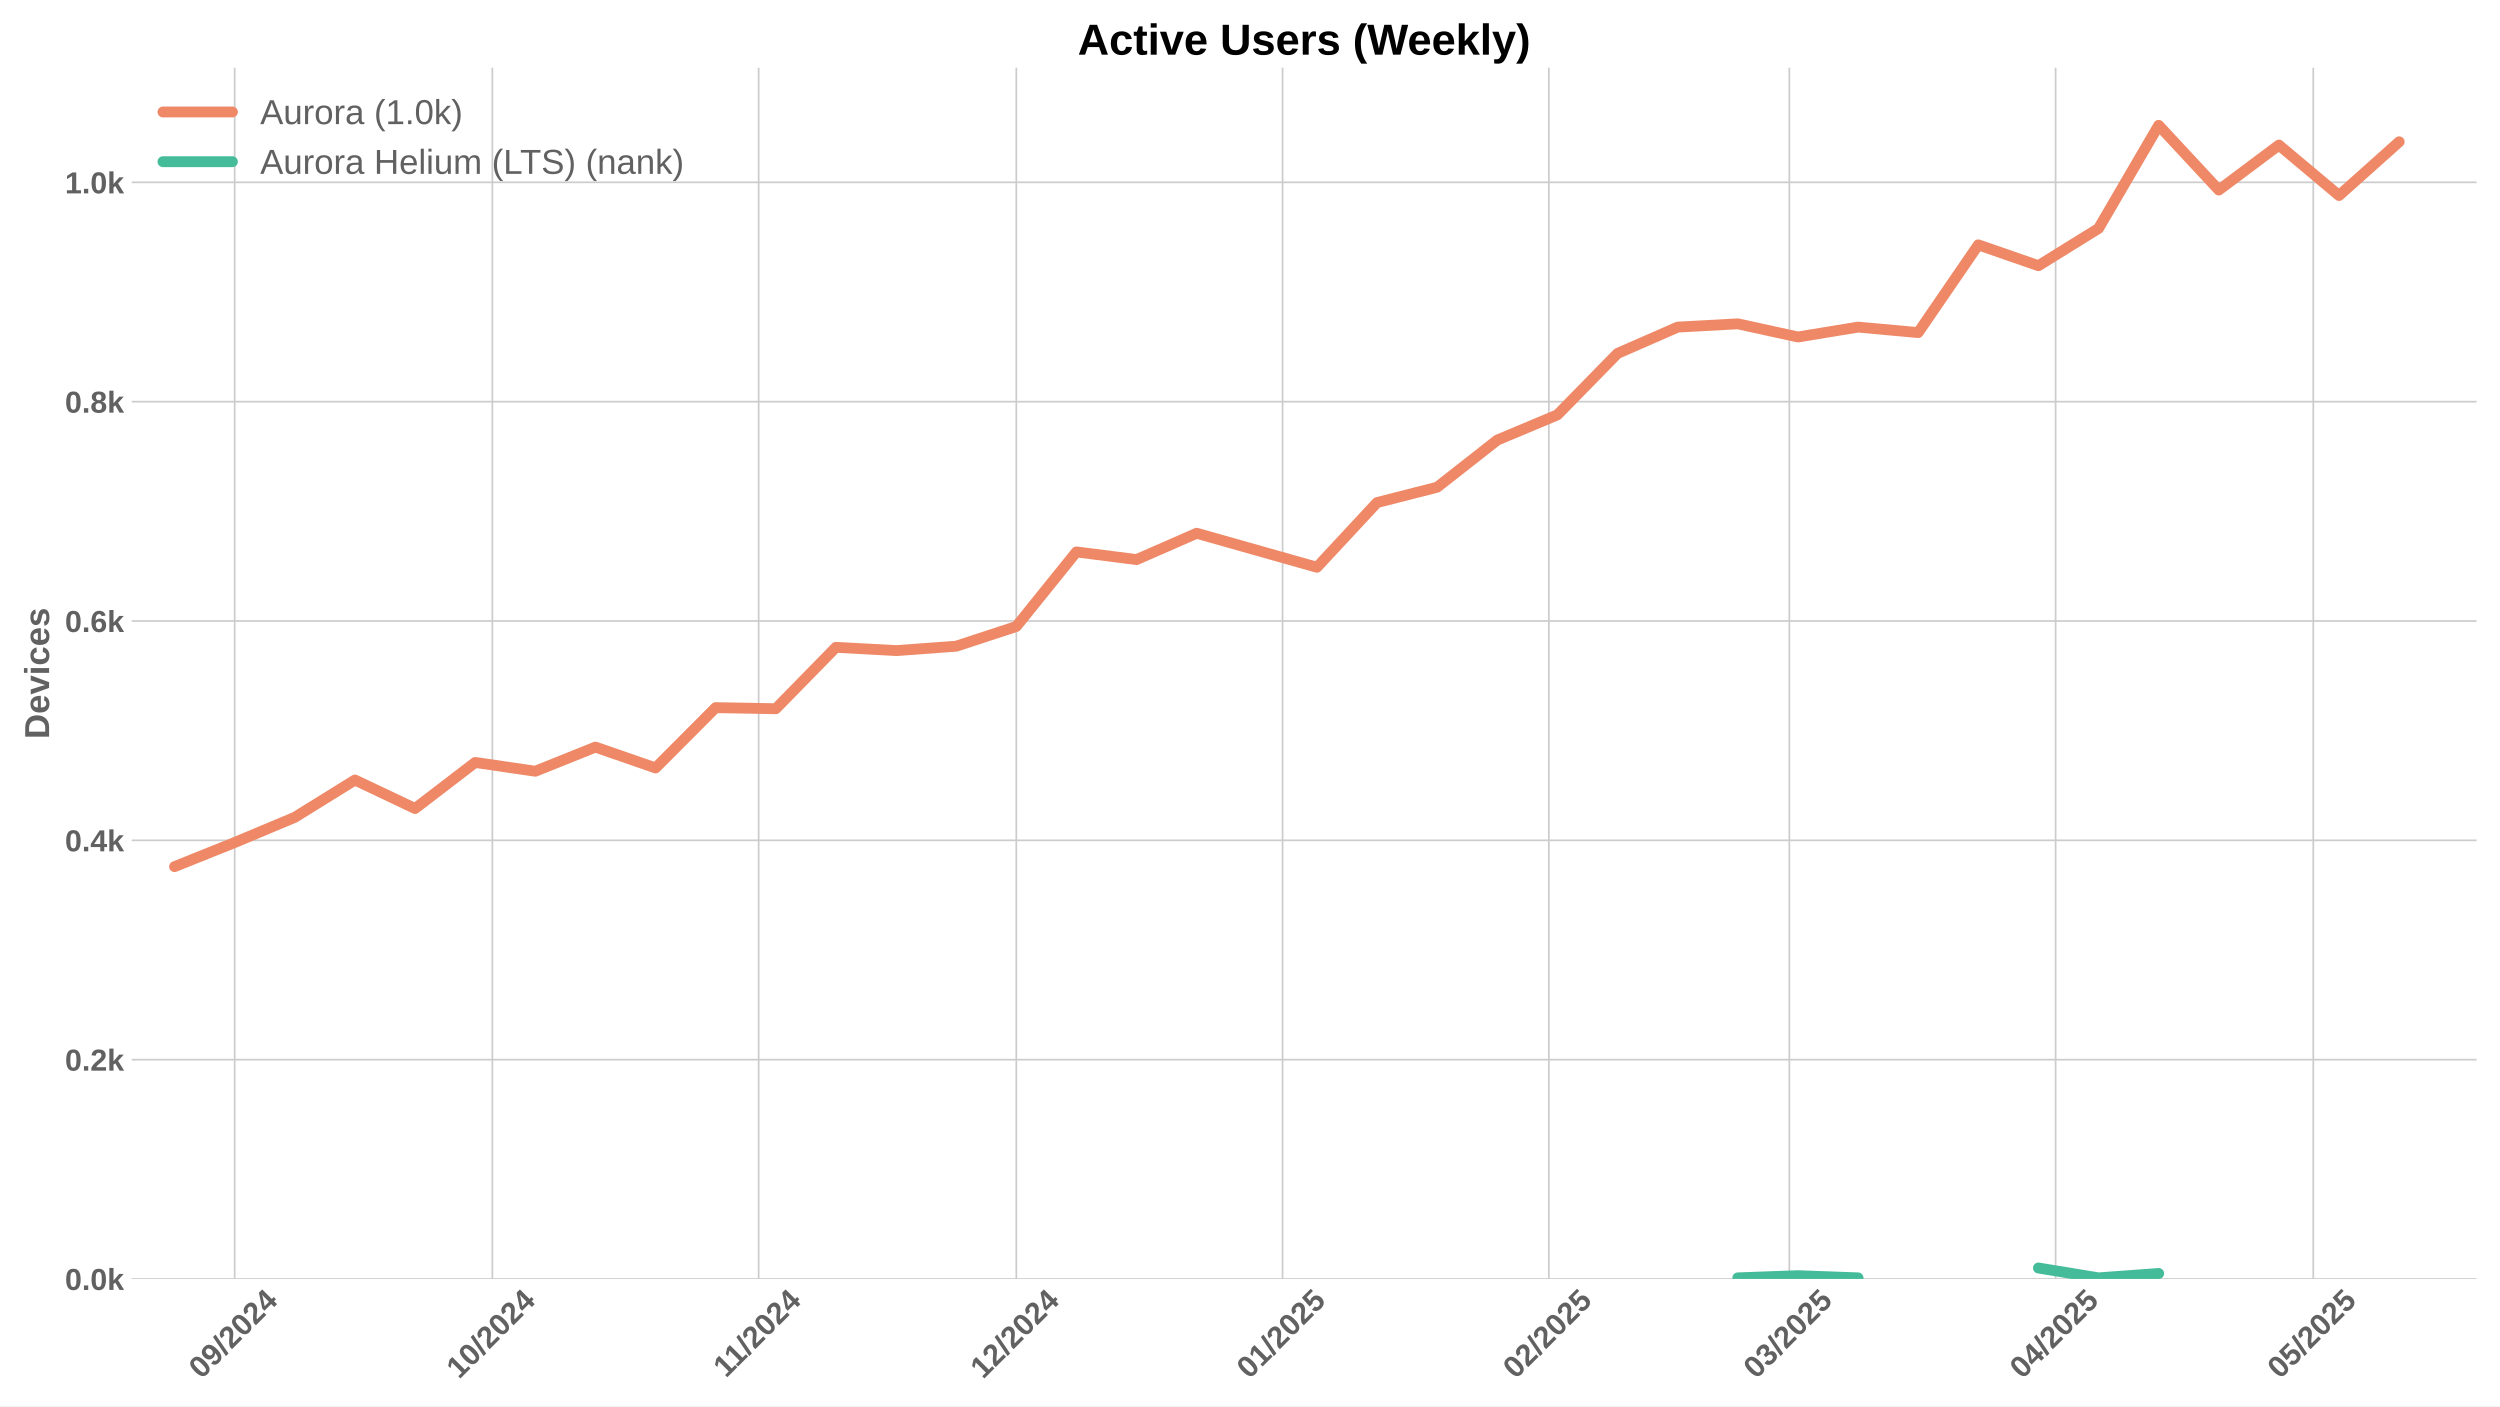
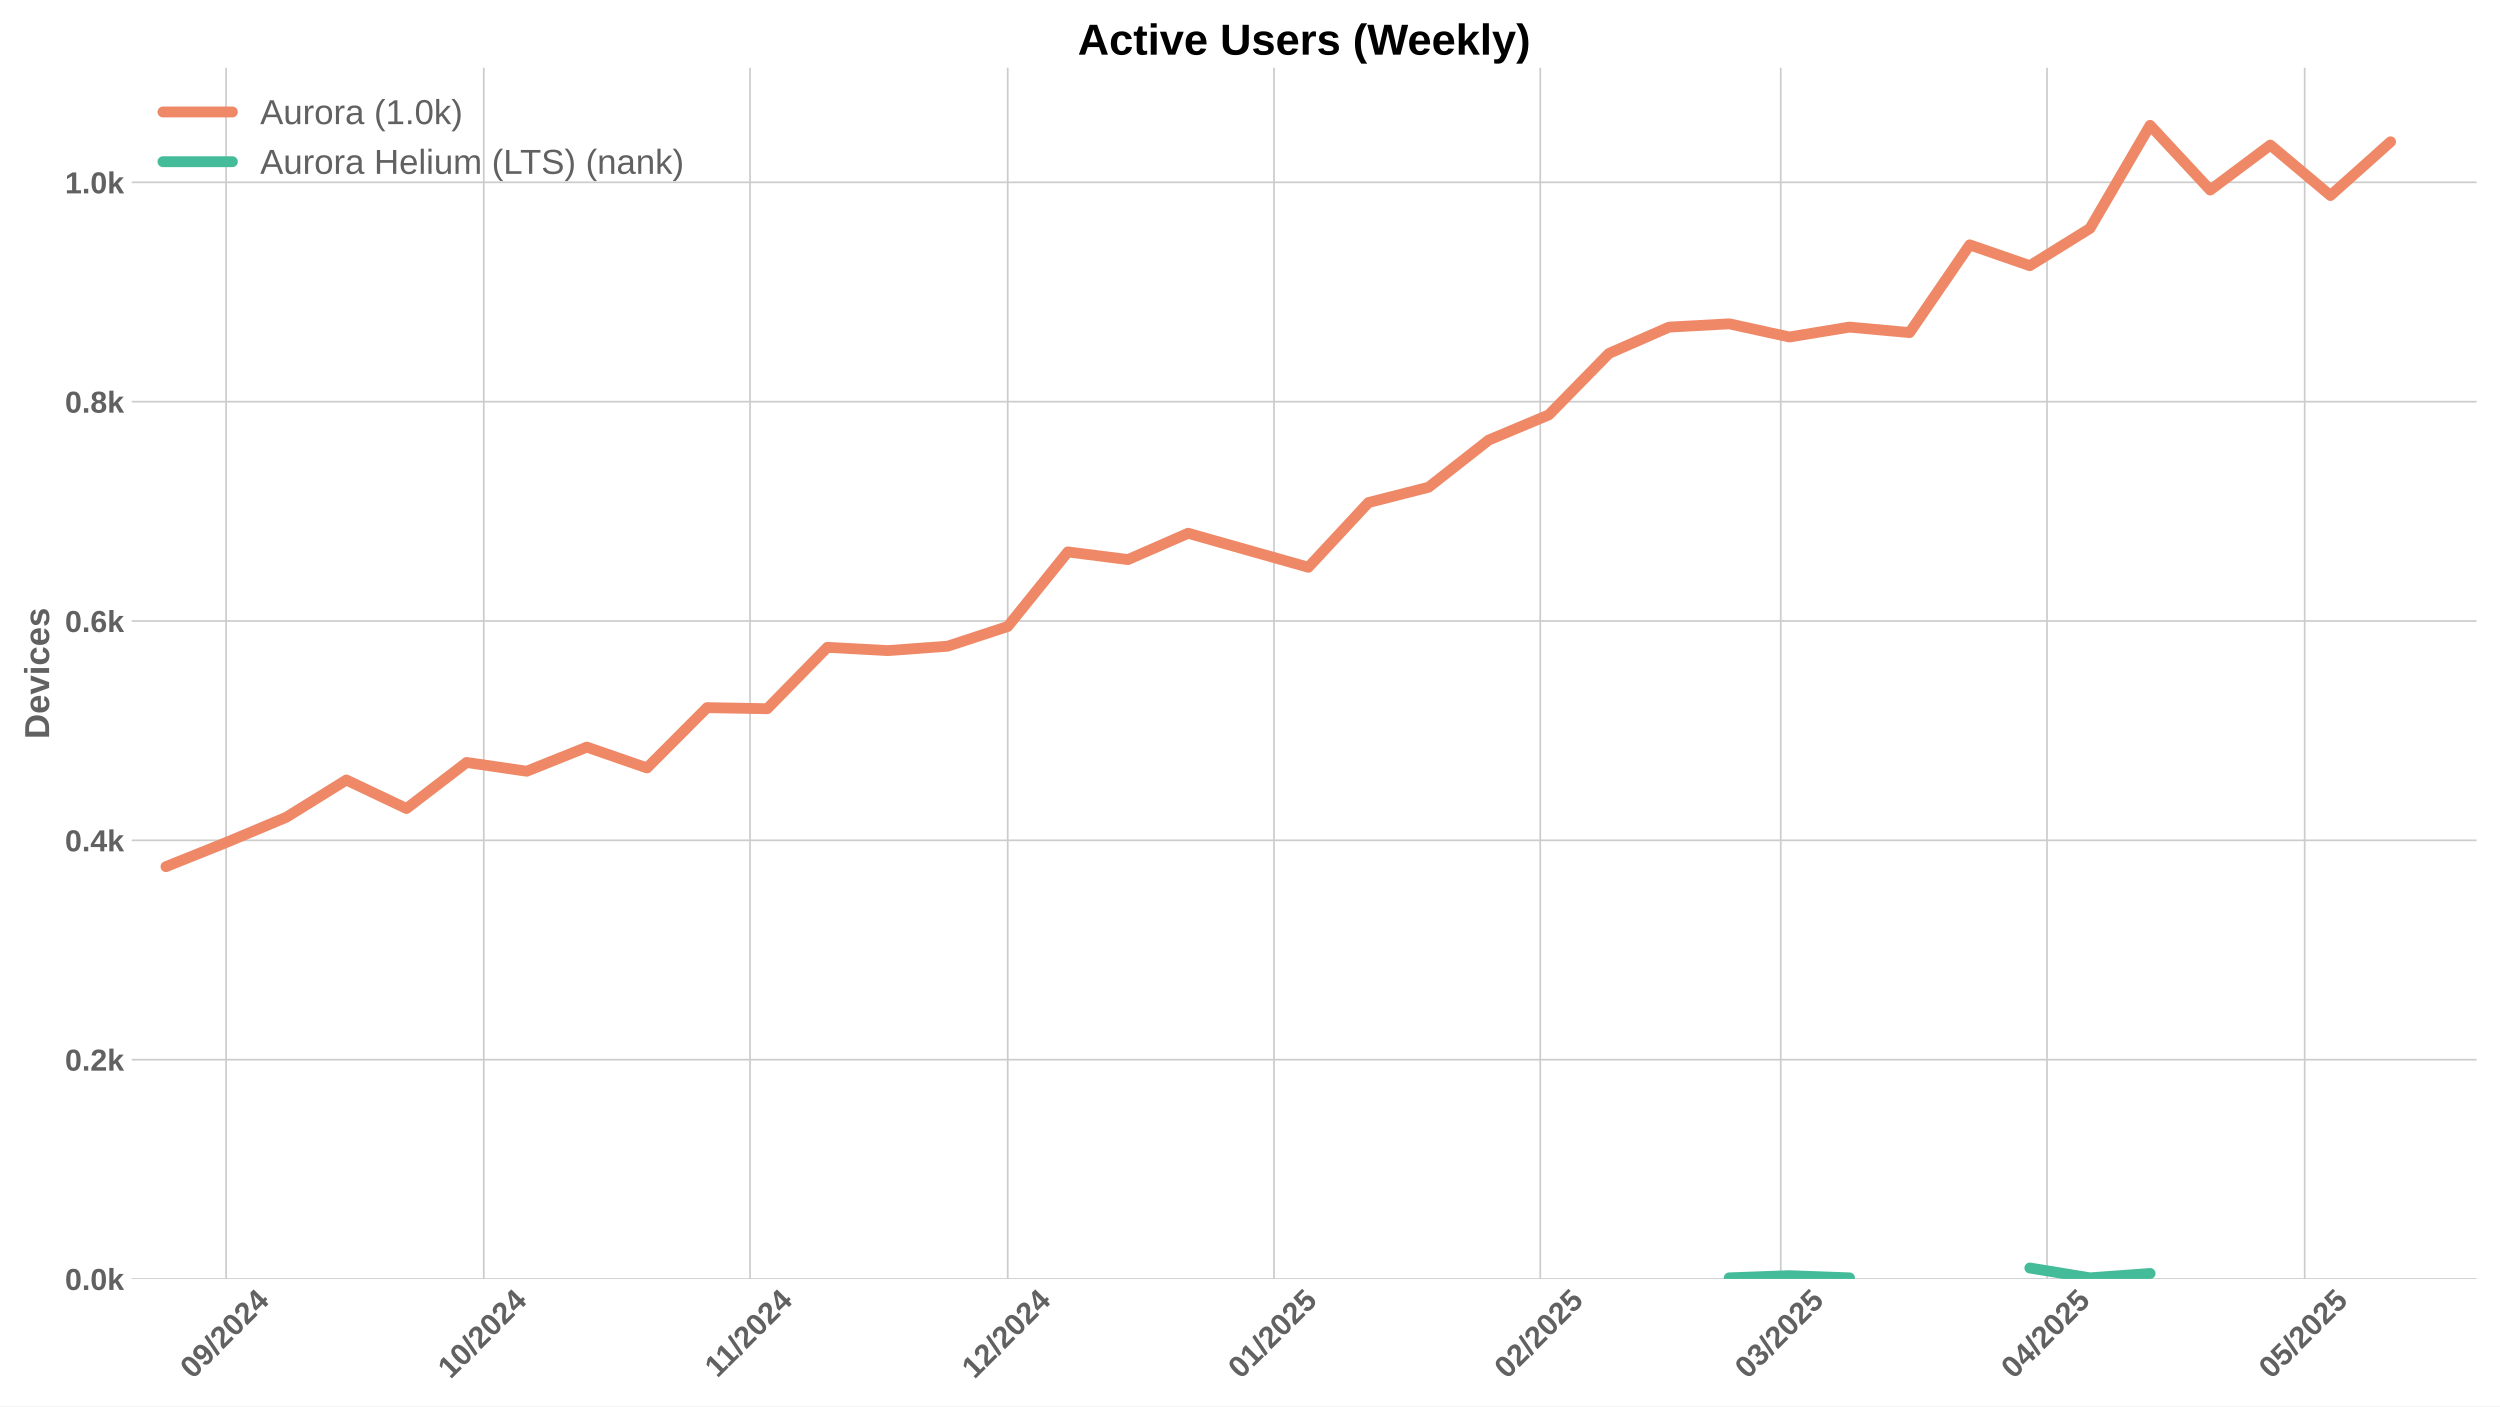
<svg xmlns="http://www.w3.org/2000/svg" xmlns:xlink="http://www.w3.org/1999/xlink" width="1152pt" height="648pt" viewBox="0 0 1152 648" version="1.1">
  <defs>
    <style type="text/css">*{stroke-linejoin: round; stroke-linecap: butt}</style>
  </defs>
  <g id="figure_1">
    <g id="patch_1">
      <path d="M 0 648  L 1152 648  L 1152 0  L 0 0  z " style="fill: #ffffff" />
    </g>
    <g id="axes_1">
      <g id="patch_2">
        <path d="M 60.69 589.343  L 1141.2 589.343  L 1141.2 31.2  L 60.69 31.2  z " style="fill: #ffffff" />
      </g>
      <g id="matplotlib.axis_1">
        <g id="xtick_1">
          <g id="line2d_1">
-             <path d="M 108.145 589.343  L 108.145 31.2  " clip-path="url(#p17cbebe943)" style="fill: none; stroke: #cccccc; stroke-width: 0.8; stroke-linecap: round" />
+             <path d="M 104.187 589.343  L 104.187 31.2  " clip-path="url(#p2a3b8eac26)" style="fill: none; stroke: #cccccc; stroke-width: 0.8; stroke-linecap: round" />
          </g>
          <g id="line2d_2" />
          <g id="text_1">
-             <g style="fill: #616161" transform="translate(92.81496 635.7977) rotate(-45) scale(0.14 -0.14)">
+             <g style="fill: #616161" transform="translate(88.85705 635.7977) rotate(-45) scale(0.14 -0.14)">
              <defs>
                <path id="LiberationSans-Bold-30" d="M 3297 2203  Q 3297 1088 2914 512  Q 2531 -63 1766 -63  Q 253 -63 253 2203  Q 253 2994 418 3494  Q 584 3994 915 4231  Q 1247 4469 1791 4469  Q 2572 4469 2934 3903  Q 3297 3338 3297 2203  z M 2416 2203  Q 2416 2813 2356 3150  Q 2297 3488 2165 3634  Q 2034 3781 1784 3781  Q 1519 3781 1383 3632  Q 1247 3484 1189 3148  Q 1131 2813 1131 2203  Q 1131 1600 1192 1261  Q 1253 922 1386 775  Q 1519 628 1772 628  Q 2022 628 2158 783  Q 2294 938 2355 1278  Q 2416 1619 2416 2203  z " transform="scale(0.015625)" />
                <path id="LiberationSans-Bold-39" d="M 3322 2272  Q 3322 1100 2894 518  Q 2466 -63 1678 -63  Q 1097 -63 767 185  Q 438 434 300 972  L 1125 1088  Q 1247 628 1688 628  Q 2056 628 2254 981  Q 2453 1334 2459 2028  Q 2341 1794 2070 1661  Q 1800 1528 1488 1528  Q 906 1528 564 1923  Q 222 2319 222 2994  Q 222 3688 623 4078  Q 1025 4469 1759 4469  Q 2550 4469 2936 3920  Q 3322 3372 3322 2272  z M 2394 2888  Q 2394 3297 2214 3539  Q 2034 3781 1738 3781  Q 1447 3781 1280 3570  Q 1113 3359 1113 2988  Q 1113 2622 1278 2401  Q 1444 2181 1741 2181  Q 2022 2181 2208 2373  Q 2394 2566 2394 2888  z " transform="scale(0.015625)" />
                <path id="LiberationSans-Bold-2f" d="M 63 -128  L 972 4638  L 1716 4638  L 822 -128  L 63 -128  z " transform="scale(0.015625)" />
                <path id="LiberationSans-Bold-32" d="M 222 0  L 222 609  Q 394 988 711 1347  Q 1028 1706 1509 2097  Q 1972 2472 2158 2715  Q 2344 2959 2344 3194  Q 2344 3769 1766 3769  Q 1484 3769 1336 3617  Q 1188 3466 1144 3163  L 259 3213  Q 334 3825 717 4147  Q 1100 4469 1759 4469  Q 2472 4469 2853 4144  Q 3234 3819 3234 3231  Q 3234 2922 3112 2672  Q 2991 2422 2800 2211  Q 2609 2000 2376 1815  Q 2144 1631 1925 1456  Q 1706 1281 1526 1103  Q 1347 925 1259 722  L 3303 722  L 3303 0  L 222 0  z " transform="scale(0.015625)" />
                <path id="LiberationSans-Bold-34" d="M 2938 897  L 2938 0  L 2100 0  L 2100 897  L 97 897  L 97 1556  L 1956 4403  L 2938 4403  L 2938 1550  L 3525 1550  L 3525 897  L 2938 897  z M 2100 2991  Q 2100 3159 2111 3356  Q 2122 3553 2128 3609  Q 2047 3434 1834 3103  L 813 1550  L 2100 1550  L 2100 2991  z " transform="scale(0.015625)" />
              </defs>
              <use xlink:href="#LiberationSans-Bold-30" />
              <use xlink:href="#LiberationSans-Bold-39" transform="translate(55.61523 0)" />
              <use xlink:href="#LiberationSans-Bold-2f" transform="translate(111.2305 0)" />
              <use xlink:href="#LiberationSans-Bold-32" transform="translate(139.0137 0)" />
              <use xlink:href="#LiberationSans-Bold-30" transform="translate(194.6289 0)" />
              <use xlink:href="#LiberationSans-Bold-32" transform="translate(250.2441 0)" />
              <use xlink:href="#LiberationSans-Bold-34" transform="translate(305.8594 0)" />
            </g>
          </g>
        </g>
        <g id="xtick_2">
          <g id="line2d_3">
-             <path d="M 226.883 589.343  L 226.883 31.2  " clip-path="url(#p17cbebe943)" style="fill: none; stroke: #cccccc; stroke-width: 0.8; stroke-linecap: round" />
+             <path d="M 222.925 589.343  L 222.925 31.2  " clip-path="url(#p2a3b8eac26)" style="fill: none; stroke: #cccccc; stroke-width: 0.8; stroke-linecap: round" />
          </g>
          <g id="line2d_4" />
          <g id="text_2">
-             <g style="fill: #616161" transform="translate(211.5523 635.7977) rotate(-45) scale(0.14 -0.14)">
+             <g style="fill: #616161" transform="translate(207.5944 635.7977) rotate(-45) scale(0.14 -0.14)">
              <defs>
                <path id="LiberationSans-Bold-31" d="M 403 0  L 403 653  L 1494 653  L 1494 3656  L 438 2997  L 438 3688  L 1541 4403  L 2372 4403  L 2372 653  L 3381 653  L 3381 0  L 403 0  z " transform="scale(0.015625)" />
              </defs>
              <use xlink:href="#LiberationSans-Bold-31" />
              <use xlink:href="#LiberationSans-Bold-30" transform="translate(55.61523 0)" />
              <use xlink:href="#LiberationSans-Bold-2f" transform="translate(111.2305 0)" />
              <use xlink:href="#LiberationSans-Bold-32" transform="translate(139.0137 0)" />
              <use xlink:href="#LiberationSans-Bold-30" transform="translate(194.6289 0)" />
              <use xlink:href="#LiberationSans-Bold-32" transform="translate(250.2441 0)" />
              <use xlink:href="#LiberationSans-Bold-34" transform="translate(305.8594 0)" />
            </g>
          </g>
        </g>
        <g id="xtick_3">
          <g id="line2d_5">
-             <path d="M 349.578 589.343  L 349.578 31.2  " clip-path="url(#p17cbebe943)" style="fill: none; stroke: #cccccc; stroke-width: 0.8; stroke-linecap: round" />
+             <path d="M 345.62 589.343  L 345.62 31.2  " clip-path="url(#p2a3b8eac26)" style="fill: none; stroke: #cccccc; stroke-width: 0.8; stroke-linecap: round" />
          </g>
          <g id="line2d_6" />
          <g id="text_3">
-             <g style="fill: #616161" transform="translate(334.5198 635.2532) rotate(-45) scale(0.14 -0.14)">
+             <g style="fill: #616161" transform="translate(330.5619 635.2532) rotate(-45) scale(0.14 -0.14)">
              <use xlink:href="#LiberationSans-Bold-31" />
              <use xlink:href="#LiberationSans-Bold-31" transform="translate(50.11523 0)" />
              <use xlink:href="#LiberationSans-Bold-2f" transform="translate(105.7305 0)" />
              <use xlink:href="#LiberationSans-Bold-32" transform="translate(133.5137 0)" />
              <use xlink:href="#LiberationSans-Bold-30" transform="translate(189.1289 0)" />
              <use xlink:href="#LiberationSans-Bold-32" transform="translate(244.7441 0)" />
              <use xlink:href="#LiberationSans-Bold-34" transform="translate(300.3594 0)" />
            </g>
          </g>
        </g>
        <g id="xtick_4">
          <g id="line2d_7">
-             <path d="M 468.315 589.343  L 468.315 31.2  " clip-path="url(#p17cbebe943)" style="fill: none; stroke: #cccccc; stroke-width: 0.8; stroke-linecap: round" />
+             <path d="M 464.357 589.343  L 464.357 31.2  " clip-path="url(#p2a3b8eac26)" style="fill: none; stroke: #cccccc; stroke-width: 0.8; stroke-linecap: round" />
          </g>
          <g id="line2d_8" />
          <g id="text_4">
-             <g style="fill: #616161" transform="translate(452.985 635.7977) rotate(-45) scale(0.14 -0.14)">
+             <g style="fill: #616161" transform="translate(449.027 635.7977) rotate(-45) scale(0.14 -0.14)">
              <use xlink:href="#LiberationSans-Bold-31" />
              <use xlink:href="#LiberationSans-Bold-32" transform="translate(55.61523 0)" />
              <use xlink:href="#LiberationSans-Bold-2f" transform="translate(111.2305 0)" />
              <use xlink:href="#LiberationSans-Bold-32" transform="translate(139.0137 0)" />
              <use xlink:href="#LiberationSans-Bold-30" transform="translate(194.6289 0)" />
              <use xlink:href="#LiberationSans-Bold-32" transform="translate(250.2441 0)" />
              <use xlink:href="#LiberationSans-Bold-34" transform="translate(305.8594 0)" />
            </g>
          </g>
        </g>
        <g id="xtick_5">
          <g id="line2d_9">
-             <path d="M 591.011 589.343  L 591.011 31.2  " clip-path="url(#p17cbebe943)" style="fill: none; stroke: #cccccc; stroke-width: 0.8; stroke-linecap: round" />
+             <path d="M 587.053 589.343  L 587.053 31.2  " clip-path="url(#p2a3b8eac26)" style="fill: none; stroke: #cccccc; stroke-width: 0.8; stroke-linecap: round" />
          </g>
          <g id="line2d_10" />
          <g id="text_5">
-             <g style="fill: #616161" transform="translate(575.6802 635.7977) rotate(-45) scale(0.14 -0.14)">
+             <g style="fill: #616161" transform="translate(571.7223 635.7977) rotate(-45) scale(0.14 -0.14)">
              <defs>
                <path id="LiberationSans-Bold-35" d="M 3381 1466  Q 3381 766 2945 351  Q 2509 -63 1750 -63  Q 1088 -63 689 235  Q 291 534 197 1100  L 1075 1172  Q 1144 891 1319 762  Q 1494 634 1759 634  Q 2088 634 2283 843  Q 2478 1053 2478 1447  Q 2478 1794 2293 2001  Q 2109 2209 1778 2209  Q 1413 2209 1181 1925  L 325 1925  L 478 4403  L 3125 4403  L 3125 3750  L 1275 3750  L 1203 2638  Q 1522 2919 2000 2919  Q 2628 2919 3004 2528  Q 3381 2138 3381 1466  z " transform="scale(0.015625)" />
              </defs>
              <use xlink:href="#LiberationSans-Bold-30" />
              <use xlink:href="#LiberationSans-Bold-31" transform="translate(55.61523 0)" />
              <use xlink:href="#LiberationSans-Bold-2f" transform="translate(111.2305 0)" />
              <use xlink:href="#LiberationSans-Bold-32" transform="translate(139.0137 0)" />
              <use xlink:href="#LiberationSans-Bold-30" transform="translate(194.6289 0)" />
              <use xlink:href="#LiberationSans-Bold-32" transform="translate(250.2441 0)" />
              <use xlink:href="#LiberationSans-Bold-35" transform="translate(305.8594 0)" />
            </g>
          </g>
        </g>
        <g id="xtick_6">
          <g id="line2d_11">
-             <path d="M 713.706 589.343  L 713.706 31.2  " clip-path="url(#p17cbebe943)" style="fill: none; stroke: #cccccc; stroke-width: 0.8; stroke-linecap: round" />
+             <path d="M 709.748 589.343  L 709.748 31.2  " clip-path="url(#p2a3b8eac26)" style="fill: none; stroke: #cccccc; stroke-width: 0.8; stroke-linecap: round" />
          </g>
          <g id="line2d_12" />
          <g id="text_6">
-             <g style="fill: #616161" transform="translate(698.3755 635.7977) rotate(-45) scale(0.14 -0.14)">
+             <g style="fill: #616161" transform="translate(694.4176 635.7977) rotate(-45) scale(0.14 -0.14)">
              <use xlink:href="#LiberationSans-Bold-30" />
              <use xlink:href="#LiberationSans-Bold-32" transform="translate(55.61523 0)" />
              <use xlink:href="#LiberationSans-Bold-2f" transform="translate(111.2305 0)" />
              <use xlink:href="#LiberationSans-Bold-32" transform="translate(139.0137 0)" />
              <use xlink:href="#LiberationSans-Bold-30" transform="translate(194.6289 0)" />
              <use xlink:href="#LiberationSans-Bold-32" transform="translate(250.2441 0)" />
              <use xlink:href="#LiberationSans-Bold-35" transform="translate(305.8594 0)" />
            </g>
          </g>
        </g>
        <g id="xtick_7">
          <g id="line2d_13">
-             <path d="M 824.527 589.343  L 824.527 31.2  " clip-path="url(#p17cbebe943)" style="fill: none; stroke: #cccccc; stroke-width: 0.8; stroke-linecap: round" />
+             <path d="M 820.569 589.343  L 820.569 31.2  " clip-path="url(#p2a3b8eac26)" style="fill: none; stroke: #cccccc; stroke-width: 0.8; stroke-linecap: round" />
          </g>
          <g id="line2d_14" />
          <g id="text_7">
-             <g style="fill: #616161" transform="translate(809.197 635.7977) rotate(-45) scale(0.14 -0.14)">
+             <g style="fill: #616161" transform="translate(805.2391 635.7977) rotate(-45) scale(0.14 -0.14)">
              <defs>
                <path id="LiberationSans-Bold-33" d="M 3328 1222  Q 3328 603 2922 265  Q 2516 -72 1766 -72  Q 1056 -72 637 254  Q 219 581 147 1197  L 1041 1275  Q 1125 641 1763 641  Q 2078 641 2253 797  Q 2428 953 2428 1275  Q 2428 1569 2215 1725  Q 2003 1881 1584 1881  L 1278 1881  L 1278 2591  L 1566 2591  Q 1944 2591 2134 2745  Q 2325 2900 2325 3188  Q 2325 3459 2173 3614  Q 2022 3769 1731 3769  Q 1459 3769 1292 3619  Q 1125 3469 1100 3194  L 222 3256  Q 291 3825 694 4147  Q 1097 4469 1747 4469  Q 2438 4469 2827 4158  Q 3216 3847 3216 3297  Q 3216 2884 2973 2618  Q 2731 2353 2275 2266  L 2275 2253  Q 2781 2194 3054 1920  Q 3328 1647 3328 1222  z " transform="scale(0.015625)" />
              </defs>
              <use xlink:href="#LiberationSans-Bold-30" />
              <use xlink:href="#LiberationSans-Bold-33" transform="translate(55.61523 0)" />
              <use xlink:href="#LiberationSans-Bold-2f" transform="translate(111.2305 0)" />
              <use xlink:href="#LiberationSans-Bold-32" transform="translate(139.0137 0)" />
              <use xlink:href="#LiberationSans-Bold-30" transform="translate(194.6289 0)" />
              <use xlink:href="#LiberationSans-Bold-32" transform="translate(250.2441 0)" />
              <use xlink:href="#LiberationSans-Bold-35" transform="translate(305.8594 0)" />
            </g>
          </g>
        </g>
        <g id="xtick_8">
          <g id="line2d_15">
-             <path d="M 947.223 589.343  L 947.223 31.2  " clip-path="url(#p17cbebe943)" style="fill: none; stroke: #cccccc; stroke-width: 0.8; stroke-linecap: round" />
+             <path d="M 943.265 589.343  L 943.265 31.2  " clip-path="url(#p2a3b8eac26)" style="fill: none; stroke: #cccccc; stroke-width: 0.8; stroke-linecap: round" />
          </g>
          <g id="line2d_16" />
          <g id="text_8">
-             <g style="fill: #616161" transform="translate(931.8923 635.7977) rotate(-45) scale(0.14 -0.14)">
+             <g style="fill: #616161" transform="translate(927.9344 635.7977) rotate(-45) scale(0.14 -0.14)">
              <use xlink:href="#LiberationSans-Bold-30" />
              <use xlink:href="#LiberationSans-Bold-34" transform="translate(55.61523 0)" />
              <use xlink:href="#LiberationSans-Bold-2f" transform="translate(111.2305 0)" />
              <use xlink:href="#LiberationSans-Bold-32" transform="translate(139.0137 0)" />
              <use xlink:href="#LiberationSans-Bold-30" transform="translate(194.6289 0)" />
              <use xlink:href="#LiberationSans-Bold-32" transform="translate(250.2441 0)" />
              <use xlink:href="#LiberationSans-Bold-35" transform="translate(305.8594 0)" />
            </g>
          </g>
        </g>
        <g id="xtick_9">
          <g id="line2d_17">
-             <path d="M 1065.96 589.343  L 1065.96 31.2  " clip-path="url(#p17cbebe943)" style="fill: none; stroke: #cccccc; stroke-width: 0.8; stroke-linecap: round" />
+             <path d="M 1062.002 589.343  L 1062.002 31.2  " clip-path="url(#p2a3b8eac26)" style="fill: none; stroke: #cccccc; stroke-width: 0.8; stroke-linecap: round" />
          </g>
          <g id="line2d_18" />
          <g id="text_9">
-             <g style="fill: #616161" transform="translate(1050.63 635.7977) rotate(-45) scale(0.14 -0.14)">
+             <g style="fill: #616161" transform="translate(1046.672 635.7977) rotate(-45) scale(0.14 -0.14)">
              <use xlink:href="#LiberationSans-Bold-30" />
              <use xlink:href="#LiberationSans-Bold-35" transform="translate(55.61523 0)" />
              <use xlink:href="#LiberationSans-Bold-2f" transform="translate(111.2305 0)" />
              <use xlink:href="#LiberationSans-Bold-32" transform="translate(139.0137 0)" />
              <use xlink:href="#LiberationSans-Bold-30" transform="translate(194.6289 0)" />
              <use xlink:href="#LiberationSans-Bold-32" transform="translate(250.2441 0)" />
              <use xlink:href="#LiberationSans-Bold-35" transform="translate(305.8594 0)" />
            </g>
          </g>
        </g>
      </g>
      <g id="matplotlib.axis_2">
        <g id="ytick_1">
          <g id="line2d_19">
-             <path d="M 60.69 589.343  L 1141.2 589.343  " clip-path="url(#p17cbebe943)" style="fill: none; stroke: #cccccc; stroke-width: 0.8; stroke-linecap: round" />
+             <path d="M 60.69 589.343  L 1141.2 589.343  " clip-path="url(#p2a3b8eac26)" style="fill: none; stroke: #cccccc; stroke-width: 0.8; stroke-linecap: round" />
          </g>
          <g id="line2d_20" />
          <g id="text_10">
            <g style="fill: #616161" transform="translate(29.94469 594.416) scale(0.14 -0.14)">
              <defs>
                <path id="LiberationSans-Bold-2e" d="M 434 0  L 434 953  L 1338 953  L 1338 0  L 434 0  z " transform="scale(0.015625)" />
                <path id="LiberationSans-Bold-6b" d="M 2606 0  L 1703 1531  L 1325 1269  L 1325 0  L 447 0  L 447 4638  L 1325 4638  L 1325 1981  L 2531 3381  L 3475 3381  L 2288 2063  L 3566 0  L 2606 0  z " transform="scale(0.015625)" />
              </defs>
              <use xlink:href="#LiberationSans-Bold-30" />
              <use xlink:href="#LiberationSans-Bold-2e" transform="translate(55.61523 0)" />
              <use xlink:href="#LiberationSans-Bold-30" transform="translate(83.39844 0)" />
              <use xlink:href="#LiberationSans-Bold-6b" transform="translate(139.0137 0)" />
            </g>
          </g>
        </g>
        <g id="ytick_2">
          <g id="line2d_21">
-             <path d="M 60.69 488.281  L 1141.2 488.281  " clip-path="url(#p17cbebe943)" style="fill: none; stroke: #cccccc; stroke-width: 0.8; stroke-linecap: round" />
+             <path d="M 60.69 488.281  L 1141.2 488.281  " clip-path="url(#p2a3b8eac26)" style="fill: none; stroke: #cccccc; stroke-width: 0.8; stroke-linecap: round" />
          </g>
          <g id="line2d_22" />
          <g id="text_11">
            <g style="fill: #616161" transform="translate(29.94469 493.3535) scale(0.14 -0.14)">
              <use xlink:href="#LiberationSans-Bold-30" />
              <use xlink:href="#LiberationSans-Bold-2e" transform="translate(55.61523 0)" />
              <use xlink:href="#LiberationSans-Bold-32" transform="translate(83.39844 0)" />
              <use xlink:href="#LiberationSans-Bold-6b" transform="translate(139.0137 0)" />
            </g>
          </g>
        </g>
        <g id="ytick_3">
          <g id="line2d_23">
-             <path d="M 60.69 387.218  L 1141.2 387.218  " clip-path="url(#p17cbebe943)" style="fill: none; stroke: #cccccc; stroke-width: 0.8; stroke-linecap: round" />
+             <path d="M 60.69 387.218  L 1141.2 387.218  " clip-path="url(#p2a3b8eac26)" style="fill: none; stroke: #cccccc; stroke-width: 0.8; stroke-linecap: round" />
          </g>
          <g id="line2d_24" />
          <g id="text_12">
            <g style="fill: #616161" transform="translate(29.94469 392.2909) scale(0.14 -0.14)">
              <use xlink:href="#LiberationSans-Bold-30" />
              <use xlink:href="#LiberationSans-Bold-2e" transform="translate(55.61523 0)" />
              <use xlink:href="#LiberationSans-Bold-34" transform="translate(83.39844 0)" />
              <use xlink:href="#LiberationSans-Bold-6b" transform="translate(139.0137 0)" />
            </g>
          </g>
        </g>
        <g id="ytick_4">
          <g id="line2d_25">
-             <path d="M 60.69 286.156  L 1141.2 286.156  " clip-path="url(#p17cbebe943)" style="fill: none; stroke: #cccccc; stroke-width: 0.8; stroke-linecap: round" />
+             <path d="M 60.69 286.156  L 1141.2 286.156  " clip-path="url(#p2a3b8eac26)" style="fill: none; stroke: #cccccc; stroke-width: 0.8; stroke-linecap: round" />
          </g>
          <g id="line2d_26" />
          <g id="text_13">
            <g style="fill: #616161" transform="translate(29.94469 291.2284) scale(0.14 -0.14)">
              <defs>
                <path id="LiberationSans-Bold-36" d="M 3328 1441  Q 3328 738 2934 337  Q 2541 -63 1847 -63  Q 1069 -63 651 482  Q 234 1028 234 2100  Q 234 3278 657 3873  Q 1081 4469 1869 4469  Q 2428 4469 2751 4222  Q 3075 3975 3209 3456  L 2381 3341  Q 2263 3775 1850 3775  Q 1497 3775 1295 3422  Q 1094 3069 1094 2350  Q 1234 2584 1484 2709  Q 1734 2834 2050 2834  Q 2641 2834 2984 2459  Q 3328 2084 3328 1441  z M 2447 1416  Q 2447 1791 2273 1989  Q 2100 2188 1797 2188  Q 1506 2188 1331 2002  Q 1156 1816 1156 1509  Q 1156 1125 1339 873  Q 1522 622 1819 622  Q 2116 622 2281 833  Q 2447 1044 2447 1416  z " transform="scale(0.015625)" />
              </defs>
              <use xlink:href="#LiberationSans-Bold-30" />
              <use xlink:href="#LiberationSans-Bold-2e" transform="translate(55.61523 0)" />
              <use xlink:href="#LiberationSans-Bold-36" transform="translate(83.39844 0)" />
              <use xlink:href="#LiberationSans-Bold-6b" transform="translate(139.0137 0)" />
            </g>
          </g>
        </g>
        <g id="ytick_5">
          <g id="line2d_27">
-             <path d="M 60.69 185.093  L 1141.2 185.093  " clip-path="url(#p17cbebe943)" style="fill: none; stroke: #cccccc; stroke-width: 0.8; stroke-linecap: round" />
+             <path d="M 60.69 185.093  L 1141.2 185.093  " clip-path="url(#p2a3b8eac26)" style="fill: none; stroke: #cccccc; stroke-width: 0.8; stroke-linecap: round" />
          </g>
          <g id="line2d_28" />
          <g id="text_14">
            <g style="fill: #616161" transform="translate(29.94469 190.1658) scale(0.14 -0.14)">
              <defs>
                <path id="LiberationSans-Bold-38" d="M 3363 1241  Q 3363 622 2953 279  Q 2544 -63 1784 -63  Q 1031 -63 617 278  Q 203 619 203 1234  Q 203 1656 447 1945  Q 691 2234 1100 2303  L 1100 2316  Q 744 2394 525 2669  Q 306 2944 306 3303  Q 306 3844 689 4156  Q 1072 4469 1772 4469  Q 2488 4469 2870 4164  Q 3253 3859 3253 3297  Q 3253 2938 3036 2666  Q 2819 2394 2453 2322  L 2453 2309  Q 2878 2241 3120 1961  Q 3363 1681 3363 1241  z M 2350 3250  Q 2350 3563 2206 3708  Q 2063 3853 1772 3853  Q 1203 3853 1203 3250  Q 1203 2619 1778 2619  Q 2066 2619 2208 2766  Q 2350 2913 2350 3250  z M 2453 1313  Q 2453 2003 1766 2003  Q 1447 2003 1276 1822  Q 1106 1641 1106 1300  Q 1106 913 1275 734  Q 1444 556 1791 556  Q 2131 556 2292 734  Q 2453 913 2453 1313  z " transform="scale(0.015625)" />
              </defs>
              <use xlink:href="#LiberationSans-Bold-30" />
              <use xlink:href="#LiberationSans-Bold-2e" transform="translate(55.61523 0)" />
              <use xlink:href="#LiberationSans-Bold-38" transform="translate(83.39844 0)" />
              <use xlink:href="#LiberationSans-Bold-6b" transform="translate(139.0137 0)" />
            </g>
          </g>
        </g>
        <g id="ytick_6">
          <g id="line2d_29">
-             <path d="M 60.69 84.03  L 1141.2 84.03  " clip-path="url(#p17cbebe943)" style="fill: none; stroke: #cccccc; stroke-width: 0.8; stroke-linecap: round" />
+             <path d="M 60.69 84.03  L 1141.2 84.03  " clip-path="url(#p2a3b8eac26)" style="fill: none; stroke: #cccccc; stroke-width: 0.8; stroke-linecap: round" />
          </g>
          <g id="line2d_30" />
          <g id="text_15">
            <g style="fill: #616161" transform="translate(29.94469 89.10326) scale(0.14 -0.14)">
              <use xlink:href="#LiberationSans-Bold-31" />
              <use xlink:href="#LiberationSans-Bold-2e" transform="translate(55.61523 0)" />
              <use xlink:href="#LiberationSans-Bold-30" transform="translate(83.39844 0)" />
              <use xlink:href="#LiberationSans-Bold-6b" transform="translate(139.0137 0)" />
            </g>
          </g>
        </g>
        <g id="text_16">
          <g style="fill: #616161" transform="translate(22.62469 340.5153) rotate(-90) scale(0.16 -0.16)">
            <defs>
              <path id="LiberationSans-Bold-44" d="M 4353 2234  Q 4353 1553 4086 1045  Q 3819 538 3330 269  Q 2841 0 2209 0  L 428 0  L 428 4403  L 2022 4403  Q 3134 4403 3743 3842  Q 4353 3281 4353 2234  z M 3425 2234  Q 3425 2944 3056 3317  Q 2688 3691 2003 3691  L 1350 3691  L 1350 713  L 2131 713  Q 2725 713 3075 1122  Q 3425 1531 3425 2234  z " transform="scale(0.015625)" />
              <path id="LiberationSans-Bold-65" d="M 1831 -63  Q 1069 -63 659 389  Q 250 841 250 1706  Q 250 2544 665 2994  Q 1081 3444 1844 3444  Q 2572 3444 2956 2961  Q 3341 2478 3341 1547  L 3341 1522  L 1172 1522  Q 1172 1028 1355 776  Q 1538 525 1875 525  Q 2341 525 2463 928  L 3291 856  Q 2931 -63 1831 -63  z M 1831 2891  Q 1522 2891 1355 2675  Q 1188 2459 1178 2072  L 2491 2072  Q 2466 2481 2294 2686  Q 2122 2891 1831 2891  z " transform="scale(0.015625)" />
              <path id="LiberationSans-Bold-76" d="M 2284 0  L 1234 0  L 25 3381  L 953 3381  L 1544 1491  Q 1591 1334 1766 709  Q 1797 838 1894 1159  Q 1991 1481 2613 3381  L 3531 3381  L 2284 0  z " transform="scale(0.015625)" />
              <path id="LiberationSans-Bold-69" d="M 447 3991  L 447 4638  L 1325 4638  L 1325 3991  L 447 3991  z M 447 0  L 447 3381  L 1325 3381  L 1325 0  L 447 0  z " transform="scale(0.015625)" />
              <path id="LiberationSans-Bold-63" d="M 1856 -63  Q 1088 -63 669 395  Q 250 853 250 1672  Q 250 2509 672 2976  Q 1094 3444 1869 3444  Q 2466 3444 2856 3144  Q 3247 2844 3347 2316  L 2463 2272  Q 2425 2531 2275 2686  Q 2125 2841 1850 2841  Q 1172 2841 1172 1706  Q 1172 538 1863 538  Q 2113 538 2281 695  Q 2450 853 2491 1166  L 3372 1125  Q 3325 778 3123 506  Q 2922 234 2594 85  Q 2266 -63 1856 -63  z " transform="scale(0.015625)" />
              <path id="LiberationSans-Bold-73" d="M 3297 988  Q 3297 497 2895 217  Q 2494 -63 1784 -63  Q 1088 -63 717 157  Q 347 378 225 844  L 997 959  Q 1063 719 1223 619  Q 1384 519 1784 519  Q 2153 519 2322 612  Q 2491 706 2491 906  Q 2491 1069 2355 1164  Q 2219 1259 1894 1325  Q 1150 1472 890 1598  Q 631 1725 495 1926  Q 359 2128 359 2422  Q 359 2906 732 3176  Q 1106 3447 1791 3447  Q 2394 3447 2761 3212  Q 3128 2978 3219 2534  L 2441 2453  Q 2403 2659 2256 2761  Q 2109 2863 1791 2863  Q 1478 2863 1322 2783  Q 1166 2703 1166 2516  Q 1166 2369 1286 2283  Q 1406 2197 1691 2141  Q 2088 2059 2395 1973  Q 2703 1888 2889 1769  Q 3075 1650 3186 1464  Q 3297 1278 3297 988  z " transform="scale(0.015625)" />
            </defs>
            <use xlink:href="#LiberationSans-Bold-44" />
            <use xlink:href="#LiberationSans-Bold-65" transform="translate(72.2168 0)" />
            <use xlink:href="#LiberationSans-Bold-76" transform="translate(127.832 0)" />
            <use xlink:href="#LiberationSans-Bold-69" transform="translate(183.4473 0)" />
            <use xlink:href="#LiberationSans-Bold-63" transform="translate(211.2305 0)" />
            <use xlink:href="#LiberationSans-Bold-65" transform="translate(266.8457 0)" />
            <use xlink:href="#LiberationSans-Bold-73" transform="translate(322.4609 0)" />
          </g>
        </g>
      </g>
      <g id="line2d_31">
-         <path d="M 80.44 399.346  L 108.145 388.229  L 135.851 376.607  L 163.556 359.426  L 191.261 372.564  L 218.967 351.341  L 246.672 355.383  L 274.378 344.267  L 302.083 353.867  L 329.788 326.075  L 357.494 326.581  L 385.199 298.283  L 412.904 299.799  L 440.61 297.778  L 468.315 288.682  L 496.021 254.321  L 523.726 257.858  L 551.431 245.731  L 606.842 261.395  L 634.548 231.582  L 662.253 224.507  L 689.958 202.779  L 717.664 191.157  L 745.369 162.859  L 773.074 150.732  L 800.78 149.216  L 828.485 155.28  L 856.191 150.732  L 883.896 153.258  L 911.601 112.833  L 939.307 122.434  L 967.012 105.254  L 994.718 57.754  L 1022.423 87.568  L 1050.128 66.85  L 1077.834 90.094  L 1105.539 65.334  " clip-path="url(#p17cbebe943)" style="fill: none; stroke: #ee8866; stroke-width: 5; stroke-linecap: round" />
+         <path d="M 76.482 399.346  L 104.187 388.229  L 131.893 376.607  L 159.598 359.426  L 187.304 372.564  L 215.009 351.341  L 242.714 355.383  L 270.42 344.267  L 298.125 353.867  L 325.83 326.075  L 353.536 326.581  L 381.241 298.283  L 408.947 299.799  L 436.652 297.778  L 464.357 288.682  L 492.063 254.321  L 519.768 257.858  L 547.473 245.731  L 602.884 261.395  L 630.59 231.582  L 658.295 224.507  L 686 202.779  L 713.706 191.157  L 741.411 162.859  L 769.117 150.732  L 796.822 149.216  L 824.527 155.28  L 852.233 150.732  L 879.938 153.258  L 907.644 112.833  L 935.349 122.434  L 963.054 105.254  L 990.76 57.754  L 1018.465 87.568  L 1046.17 66.85  L 1073.876 90.094  L 1101.581 65.334  " clip-path="url(#p2a3b8eac26)" style="fill: none; stroke: #ee8866; stroke-width: 5; stroke-linecap: round" />
      </g>
      <g id="line2d_32">
-         <path d="M 745.369 588.838  M 800.78 588.838  L 828.485 587.827  L 856.191 588.838  M 939.307 584.29  L 967.012 588.838  L 994.718 586.817  " clip-path="url(#p17cbebe943)" style="fill: none; stroke: #44bb99; stroke-width: 5; stroke-linecap: round" />
+         <path d="M 741.411 588.838  M 796.822 588.838  L 824.527 587.827  L 852.233 588.838  M 935.349 584.29  L 963.054 588.838  L 990.76 586.817  " clip-path="url(#p2a3b8eac26)" style="fill: none; stroke: #44bb99; stroke-width: 5; stroke-linecap: round" />
      </g>
      <g id="patch_3">
        <path d="M 60.69 589.343  L 60.69 31.2  " style="fill: none" />
      </g>
      <g id="patch_4">
        <path d="M 1141.2 589.343  L 1141.2 31.2  " style="fill: none" />
      </g>
      <g id="patch_5">
        <path d="M 60.69 589.343  L 1141.2 589.343  " style="fill: none" />
      </g>
      <g id="patch_6">
        <path d="M 60.69 31.2  L 1141.2 31.2  " style="fill: none" />
      </g>
      <g id="text_17">
        <g transform="translate(496.6341 25.2) scale(0.2 -0.2)">
          <defs>
            <path id="LiberationSans-Bold-41" d="M 3541 0  L 3150 1125  L 1472 1125  L 1081 0  L 159 0  L 1766 4403  L 2853 4403  L 4453 0  L 3541 0  z M 2309 3725  L 2291 3656  Q 2259 3544 2215 3400  Q 2172 3256 1678 1819  L 2944 1819  L 2509 3084  L 2375 3509  L 2309 3725  z " transform="scale(0.015625)" />
            <path id="LiberationSans-Bold-74" d="M 1313 -56  Q 925 -56 715 155  Q 506 366 506 794  L 506 2788  L 78 2788  L 78 3381  L 550 3381  L 825 4175  L 1375 4175  L 1375 3381  L 2016 3381  L 2016 2788  L 1375 2788  L 1375 1031  Q 1375 784 1469 667  Q 1563 550 1759 550  Q 1863 550 2053 594  L 2053 50  Q 1728 -56 1313 -56  z " transform="scale(0.015625)" />
            <path id="LiberationSans-Bold-20" transform="scale(0.015625)" />
            <path id="LiberationSans-Bold-55" d="M 2259 -63  Q 1350 -63 867 381  Q 384 825 384 1650  L 384 4403  L 1306 4403  L 1306 1722  Q 1306 1200 1554 929  Q 1803 659 2284 659  Q 2778 659 3043 942  Q 3309 1225 3309 1753  L 3309 4403  L 4231 4403  L 4231 1697  Q 4231 859 3714 398  Q 3197 -63 2259 -63  z " transform="scale(0.015625)" />
            <path id="LiberationSans-Bold-72" d="M 447 0  L 447 2588  Q 447 2866 439 3052  Q 431 3238 422 3381  L 1259 3381  Q 1269 3325 1284 3039  Q 1300 2753 1300 2659  L 1313 2659  Q 1441 3016 1541 3161  Q 1641 3306 1778 3376  Q 1916 3447 2122 3447  Q 2291 3447 2394 3400  L 2394 2666  Q 2181 2713 2019 2713  Q 1691 2713 1508 2447  Q 1325 2181 1325 1659  L 1325 0  L 447 0  z " transform="scale(0.015625)" />
            <path id="LiberationSans-Bold-28" d="M 1247 -1328  Q 756 -622 537 81  Q 319 784 319 1659  Q 319 2531 537 3232  Q 756 3934 1247 4638  L 2125 4638  Q 1631 3925 1407 3219  Q 1184 2513 1184 1656  Q 1184 803 1406 101  Q 1628 -600 2125 -1328  L 1247 -1328  z " transform="scale(0.015625)" />
            <path id="LiberationSans-Bold-57" d="M 4897 0  L 3803 0  L 3206 2547  Q 3097 2997 3022 3488  Q 2947 3078 2900 2864  Q 2853 2650 2234 0  L 1141 0  L 6 4403  L 941 4403  L 1578 1559  L 1722 872  Q 1809 1306 1892 1701  Q 1975 2097 2516 4403  L 3547 4403  L 4103 2059  Q 4169 1797 4325 872  L 4403 1234  L 4569 1953  L 5100 4403  L 6034 4403  L 4897 0  z " transform="scale(0.015625)" />
            <path id="LiberationSans-Bold-6c" d="M 447 0  L 447 4638  L 1325 4638  L 1325 0  L 447 0  z " transform="scale(0.015625)" />
            <path id="LiberationSans-Bold-79" d="M 884 -1328  Q 569 -1328 331 -1288  L 331 -663  Q 497 -688 634 -688  Q 822 -688 945 -628  Q 1069 -569 1167 -431  Q 1266 -294 1388 34  L 50 3381  L 978 3381  L 1509 1797  Q 1634 1456 1825 753  L 1903 1050  L 2106 1784  L 2606 3381  L 3525 3381  L 2188 -178  Q 1919 -828 1630 -1078  Q 1341 -1328 884 -1328  z " transform="scale(0.015625)" />
            <path id="LiberationSans-Bold-29" d="M 6 -1328  Q 506 -597 726 101  Q 947 800 947 1656  Q 947 2516 722 3223  Q 497 3931 6 4638  L 884 4638  Q 1378 3928 1595 3225  Q 1813 2522 1813 1659  Q 1813 791 1595 87  Q 1378 -616 884 -1328  L 6 -1328  z " transform="scale(0.015625)" />
          </defs>
          <use xlink:href="#LiberationSans-Bold-41" />
          <use xlink:href="#LiberationSans-Bold-63" transform="translate(72.2168 0)" />
          <use xlink:href="#LiberationSans-Bold-74" transform="translate(127.832 0)" />
          <use xlink:href="#LiberationSans-Bold-69" transform="translate(161.1328 0)" />
          <use xlink:href="#LiberationSans-Bold-76" transform="translate(188.916 0)" />
          <use xlink:href="#LiberationSans-Bold-65" transform="translate(244.5312 0)" />
          <use xlink:href="#LiberationSans-Bold-20" transform="translate(300.1465 0)" />
          <use xlink:href="#LiberationSans-Bold-55" transform="translate(327.9297 0)" />
          <use xlink:href="#LiberationSans-Bold-73" transform="translate(400.1465 0)" />
          <use xlink:href="#LiberationSans-Bold-65" transform="translate(455.7617 0)" />
          <use xlink:href="#LiberationSans-Bold-72" transform="translate(511.377 0)" />
          <use xlink:href="#LiberationSans-Bold-73" transform="translate(550.293 0)" />
          <use xlink:href="#LiberationSans-Bold-20" transform="translate(605.9082 0)" />
          <use xlink:href="#LiberationSans-Bold-28" transform="translate(633.6914 0)" />
          <use xlink:href="#LiberationSans-Bold-57" transform="translate(666.9922 0)" />
          <use xlink:href="#LiberationSans-Bold-65" transform="translate(759.627 0)" />
          <use xlink:href="#LiberationSans-Bold-65" transform="translate(815.2422 0)" />
          <use xlink:href="#LiberationSans-Bold-6b" transform="translate(870.8574 0)" />
          <use xlink:href="#LiberationSans-Bold-6c" transform="translate(926.4727 0)" />
          <use xlink:href="#LiberationSans-Bold-79" transform="translate(954.2559 0)" />
          <use xlink:href="#LiberationSans-Bold-29" transform="translate(1009.871 0)" />
        </g>
      </g>
      <g id="legend_1">
        <g id="line2d_33">
          <path d="M 75.09 51.595  L 91.09 51.595  L 107.09 51.595  " style="fill: none; stroke: #ee8866; stroke-width: 5; stroke-linecap: round" />
        </g>
        <g id="text_18">
          <g style="fill: #616161" transform="translate(119.89 57.195) scale(0.16 -0.16)">
            <defs>
              <path id="LiberationSans-41" d="M 3647 0  L 3144 1288  L 1138 1288  L 631 0  L 13 0  L 1809 4403  L 2488 4403  L 4256 0  L 3647 0  z M 2141 3953  L 2113 3866  Q 2034 3606 1881 3200  L 1319 1753  L 2966 1753  L 2400 3206  Q 2313 3422 2225 3694  L 2141 3953  z " transform="scale(0.015625)" />
              <path id="LiberationSans-75" d="M 981 3381  L 981 1238  Q 981 903 1047 718  Q 1113 534 1256 453  Q 1400 372 1678 372  Q 2084 372 2318 650  Q 2553 928 2553 1422  L 2553 3381  L 3116 3381  L 3116 722  Q 3116 131 3134 0  L 2603 0  Q 2600 16 2597 84  Q 2594 153 2589 242  Q 2584 331 2578 578  L 2569 578  Q 2375 228 2120 82  Q 1866 -63 1488 -63  Q 931 -63 673 214  Q 416 491 416 1128  L 416 3381  L 981 3381  z " transform="scale(0.015625)" />
              <path id="LiberationSans-72" d="M 444 0  L 444 2594  Q 444 2950 425 3381  L 956 3381  Q 981 2806 981 2691  L 994 2691  Q 1128 3125 1303 3284  Q 1478 3444 1797 3444  Q 1909 3444 2025 3413  L 2025 2897  Q 1913 2928 1725 2928  Q 1375 2928 1190 2626  Q 1006 2325 1006 1763  L 1006 0  L 444 0  z " transform="scale(0.015625)" />
              <path id="LiberationSans-6f" d="M 3291 1694  Q 3291 806 2900 371  Q 2509 -63 1766 -63  Q 1025 -63 647 389  Q 269 841 269 1694  Q 269 3444 1784 3444  Q 2559 3444 2925 3017  Q 3291 2591 3291 1694  z M 2700 1694  Q 2700 2394 2492 2711  Q 2284 3028 1794 3028  Q 1300 3028 1079 2704  Q 859 2381 859 1694  Q 859 1025 1076 689  Q 1294 353 1759 353  Q 2266 353 2483 678  Q 2700 1003 2700 1694  z " transform="scale(0.015625)" />
              <path id="LiberationSans-61" d="M 1294 -63  Q 784 -63 528 206  Q 272 475 272 944  Q 272 1469 617 1750  Q 963 2031 1731 2050  L 2491 2063  L 2491 2247  Q 2491 2659 2316 2837  Q 2141 3016 1766 3016  Q 1388 3016 1216 2887  Q 1044 2759 1009 2478  L 422 2531  Q 566 3444 1778 3444  Q 2416 3444 2737 3151  Q 3059 2859 3059 2306  L 3059 850  Q 3059 600 3125 473  Q 3191 347 3375 347  Q 3456 347 3559 369  L 3559 19  Q 3347 -31 3125 -31  Q 2813 -31 2670 133  Q 2528 297 2509 647  L 2491 647  Q 2275 259 1989 98  Q 1703 -63 1294 -63  z M 1422 359  Q 1731 359 1972 500  Q 2213 641 2352 886  Q 2491 1131 2491 1391  L 2491 1669  L 1875 1656  Q 1478 1650 1273 1575  Q 1069 1500 959 1344  Q 850 1188 850 934  Q 850 659 998 509  Q 1147 359 1422 359  z " transform="scale(0.015625)" />
              <path id="LiberationSans-20" transform="scale(0.015625)" />
              <path id="LiberationSans-28" d="M 397 1663  Q 397 2566 680 3284  Q 963 4003 1550 4638  L 2094 4638  Q 1509 3988 1236 3256  Q 963 2525 963 1656  Q 963 791 1233 62  Q 1503 -666 2094 -1325  L 1550 -1325  Q 959 -688 678 32  Q 397 753 397 1650  L 397 1663  z " transform="scale(0.015625)" />
              <path id="LiberationSans-31" d="M 488 0  L 488 478  L 1609 478  L 1609 3866  L 616 3156  L 616 3688  L 1656 4403  L 2175 4403  L 2175 478  L 3247 478  L 3247 0  L 488 0  z " transform="scale(0.015625)" />
              <path id="LiberationSans-2e" d="M 584 0  L 584 684  L 1194 684  L 1194 0  L 584 0  z " transform="scale(0.015625)" />
              <path id="LiberationSans-30" d="M 3309 2203  Q 3309 1100 2920 518  Q 2531 -63 1772 -63  Q 1013 -63 631 515  Q 250 1094 250 2203  Q 250 3338 620 3903  Q 991 4469 1791 4469  Q 2569 4469 2939 3897  Q 3309 3325 3309 2203  z M 2738 2203  Q 2738 3156 2517 3584  Q 2297 4013 1791 4013  Q 1272 4013 1045 3591  Q 819 3169 819 2203  Q 819 1266 1048 831  Q 1278 397 1778 397  Q 2275 397 2506 840  Q 2738 1284 2738 2203  z " transform="scale(0.015625)" />
              <path id="LiberationSans-6b" d="M 2550 0  L 1406 1544  L 994 1203  L 994 0  L 431 0  L 431 4638  L 994 4638  L 994 1741  L 2478 3381  L 3138 3381  L 1766 1928  L 3209 0  L 2550 0  z " transform="scale(0.015625)" />
              <path id="LiberationSans-29" d="M 1734 1650  Q 1734 747 1451 28  Q 1169 -691 581 -1325  L 38 -1325  Q 625 -669 897 57  Q 1169 784 1169 1656  Q 1169 2528 895 3256  Q 622 3984 38 4638  L 581 4638  Q 1172 4000 1453 3279  Q 1734 2559 1734 1663  L 1734 1650  z " transform="scale(0.015625)" />
            </defs>
            <use xlink:href="#LiberationSans-41" />
            <use xlink:href="#LiberationSans-75" transform="translate(66.69922 0)" />
            <use xlink:href="#LiberationSans-72" transform="translate(122.3145 0)" />
            <use xlink:href="#LiberationSans-6f" transform="translate(155.6152 0)" />
            <use xlink:href="#LiberationSans-72" transform="translate(211.2305 0)" />
            <use xlink:href="#LiberationSans-61" transform="translate(244.5312 0)" />
            <use xlink:href="#LiberationSans-20" transform="translate(300.1465 0)" />
            <use xlink:href="#LiberationSans-28" transform="translate(327.9297 0)" />
            <use xlink:href="#LiberationSans-31" transform="translate(361.2305 0)" />
            <use xlink:href="#LiberationSans-2e" transform="translate(416.8457 0)" />
            <use xlink:href="#LiberationSans-30" transform="translate(444.6289 0)" />
            <use xlink:href="#LiberationSans-6b" transform="translate(500.2441 0)" />
            <use xlink:href="#LiberationSans-29" transform="translate(550.2441 0)" />
          </g>
        </g>
        <g id="line2d_34">
          <path d="M 75.09 74.51  L 91.09 74.51  L 107.09 74.51  " style="fill: none; stroke: #44bb99; stroke-width: 5; stroke-linecap: round" />
        </g>
        <g id="text_19">
          <g style="fill: #616161" transform="translate(119.89 80.11) scale(0.16 -0.16)">
            <defs>
              <path id="LiberationSans-48" d="M 3503 0  L 3503 2041  L 1122 2041  L 1122 0  L 525 0  L 525 4403  L 1122 4403  L 1122 2541  L 3503 2541  L 3503 4403  L 4100 4403  L 4100 0  L 3503 0  z " transform="scale(0.015625)" />
              <path id="LiberationSans-65" d="M 863 1572  Q 863 991 1103 675  Q 1344 359 1806 359  Q 2172 359 2392 506  Q 2613 653 2691 878  L 3184 738  Q 2881 -63 1806 -63  Q 1056 -63 664 384  Q 272 831 272 1713  Q 272 2550 664 2997  Q 1056 3444 1784 3444  Q 3275 3444 3275 1647  L 3275 1572  L 863 1572  z M 2694 2003  Q 2647 2538 2422 2783  Q 2197 3028 1775 3028  Q 1366 3028 1127 2754  Q 888 2481 869 2003  L 2694 2003  z " transform="scale(0.015625)" />
              <path id="LiberationSans-6c" d="M 431 0  L 431 4638  L 994 4638  L 994 0  L 431 0  z " transform="scale(0.015625)" />
              <path id="LiberationSans-69" d="M 428 4100  L 428 4638  L 991 4638  L 991 4100  L 428 4100  z M 428 0  L 428 3381  L 991 3381  L 991 0  L 428 0  z " transform="scale(0.015625)" />
              <path id="LiberationSans-6d" d="M 2400 0  L 2400 2144  Q 2400 2634 2265 2821  Q 2131 3009 1781 3009  Q 1422 3009 1212 2734  Q 1003 2459 1003 1959  L 1003 0  L 444 0  L 444 2659  Q 444 3250 425 3381  L 956 3381  Q 959 3366 962 3297  Q 966 3228 970 3139  Q 975 3050 981 2803  L 991 2803  Q 1172 3163 1406 3303  Q 1641 3444 1978 3444  Q 2363 3444 2586 3291  Q 2809 3138 2897 2803  L 2906 2803  Q 3081 3144 3329 3294  Q 3578 3444 3931 3444  Q 4444 3444 4676 3166  Q 4909 2888 4909 2253  L 4909 0  L 4353 0  L 4353 2144  Q 4353 2634 4218 2821  Q 4084 3009 3734 3009  Q 3366 3009 3161 2736  Q 2956 2463 2956 1959  L 2956 0  L 2400 0  z " transform="scale(0.015625)" />
              <path id="LiberationSans-4c" d="M 525 0  L 525 4403  L 1122 4403  L 1122 488  L 3347 488  L 3347 0  L 525 0  z " transform="scale(0.015625)" />
              <path id="LiberationSans-54" d="M 2250 3916  L 2250 0  L 1656 0  L 1656 3916  L 144 3916  L 144 4403  L 3763 4403  L 3763 3916  L 2250 3916  z " transform="scale(0.015625)" />
              <path id="LiberationSans-53" d="M 3975 1216  Q 3975 606 3498 271  Q 3022 -63 2156 -63  Q 547 -63 291 1056  L 869 1172  Q 969 775 1294 589  Q 1619 403 2178 403  Q 2756 403 3070 601  Q 3384 800 3384 1184  Q 3384 1400 3286 1534  Q 3188 1669 3009 1756  Q 2831 1844 2584 1903  Q 2338 1963 2038 2031  Q 1516 2147 1245 2262  Q 975 2378 819 2520  Q 663 2663 580 2853  Q 497 3044 497 3291  Q 497 3856 930 4162  Q 1363 4469 2169 4469  Q 2919 4469 3316 4239  Q 3713 4009 3872 3456  L 3284 3353  Q 3188 3703 2916 3861  Q 2644 4019 2163 4019  Q 1634 4019 1356 3844  Q 1078 3669 1078 3322  Q 1078 3119 1186 2986  Q 1294 2853 1497 2761  Q 1700 2669 2306 2534  Q 2509 2488 2711 2439  Q 2913 2391 3097 2323  Q 3281 2256 3442 2165  Q 3603 2075 3722 1944  Q 3841 1813 3908 1634  Q 3975 1456 3975 1216  z " transform="scale(0.015625)" />
              <path id="LiberationSans-6e" d="M 2578 0  L 2578 2144  Q 2578 2478 2512 2662  Q 2447 2847 2303 2928  Q 2159 3009 1881 3009  Q 1475 3009 1240 2731  Q 1006 2453 1006 1959  L 1006 0  L 444 0  L 444 2659  Q 444 3250 425 3381  L 956 3381  Q 959 3366 962 3297  Q 966 3228 970 3139  Q 975 3050 981 2803  L 991 2803  Q 1184 3153 1439 3298  Q 1694 3444 2072 3444  Q 2628 3444 2886 3167  Q 3144 2891 3144 2253  L 3144 0  L 2578 0  z " transform="scale(0.015625)" />
            </defs>
            <use xlink:href="#LiberationSans-41" />
            <use xlink:href="#LiberationSans-75" transform="translate(66.69922 0)" />
            <use xlink:href="#LiberationSans-72" transform="translate(122.3145 0)" />
            <use xlink:href="#LiberationSans-6f" transform="translate(155.6152 0)" />
            <use xlink:href="#LiberationSans-72" transform="translate(211.2305 0)" />
            <use xlink:href="#LiberationSans-61" transform="translate(244.5312 0)" />
            <use xlink:href="#LiberationSans-20" transform="translate(300.1465 0)" />
            <use xlink:href="#LiberationSans-48" transform="translate(327.9297 0)" />
            <use xlink:href="#LiberationSans-65" transform="translate(400.1465 0)" />
            <use xlink:href="#LiberationSans-6c" transform="translate(455.7617 0)" />
            <use xlink:href="#LiberationSans-69" transform="translate(477.9785 0)" />
            <use xlink:href="#LiberationSans-75" transform="translate(500.1953 0)" />
            <use xlink:href="#LiberationSans-6d" transform="translate(555.8105 0)" />
            <use xlink:href="#LiberationSans-20" transform="translate(639.1113 0)" />
            <use xlink:href="#LiberationSans-28" transform="translate(666.8945 0)" />
            <use xlink:href="#LiberationSans-4c" transform="translate(700.1953 0)" />
            <use xlink:href="#LiberationSans-54" transform="translate(748.4355 0)" />
            <use xlink:href="#LiberationSans-53" transform="translate(809.5195 0)" />
            <use xlink:href="#LiberationSans-29" transform="translate(876.2188 0)" />
            <use xlink:href="#LiberationSans-20" transform="translate(909.5195 0)" />
            <use xlink:href="#LiberationSans-28" transform="translate(937.3027 0)" />
            <use xlink:href="#LiberationSans-6e" transform="translate(970.6035 0)" />
            <use xlink:href="#LiberationSans-61" transform="translate(1026.219 0)" />
            <use xlink:href="#LiberationSans-6e" transform="translate(1081.834 0)" />
            <use xlink:href="#LiberationSans-6b" transform="translate(1137.449 0)" />
            <use xlink:href="#LiberationSans-29" transform="translate(1187.449 0)" />
          </g>
        </g>
      </g>
    </g>
  </g>
  <defs>
-     <clipPath id="p17cbebe943">
+     <clipPath id="p2a3b8eac26">
      <rect x="60.69" y="31.2" width="1080.51" height="558.143" />
    </clipPath>
  </defs>
</svg>
